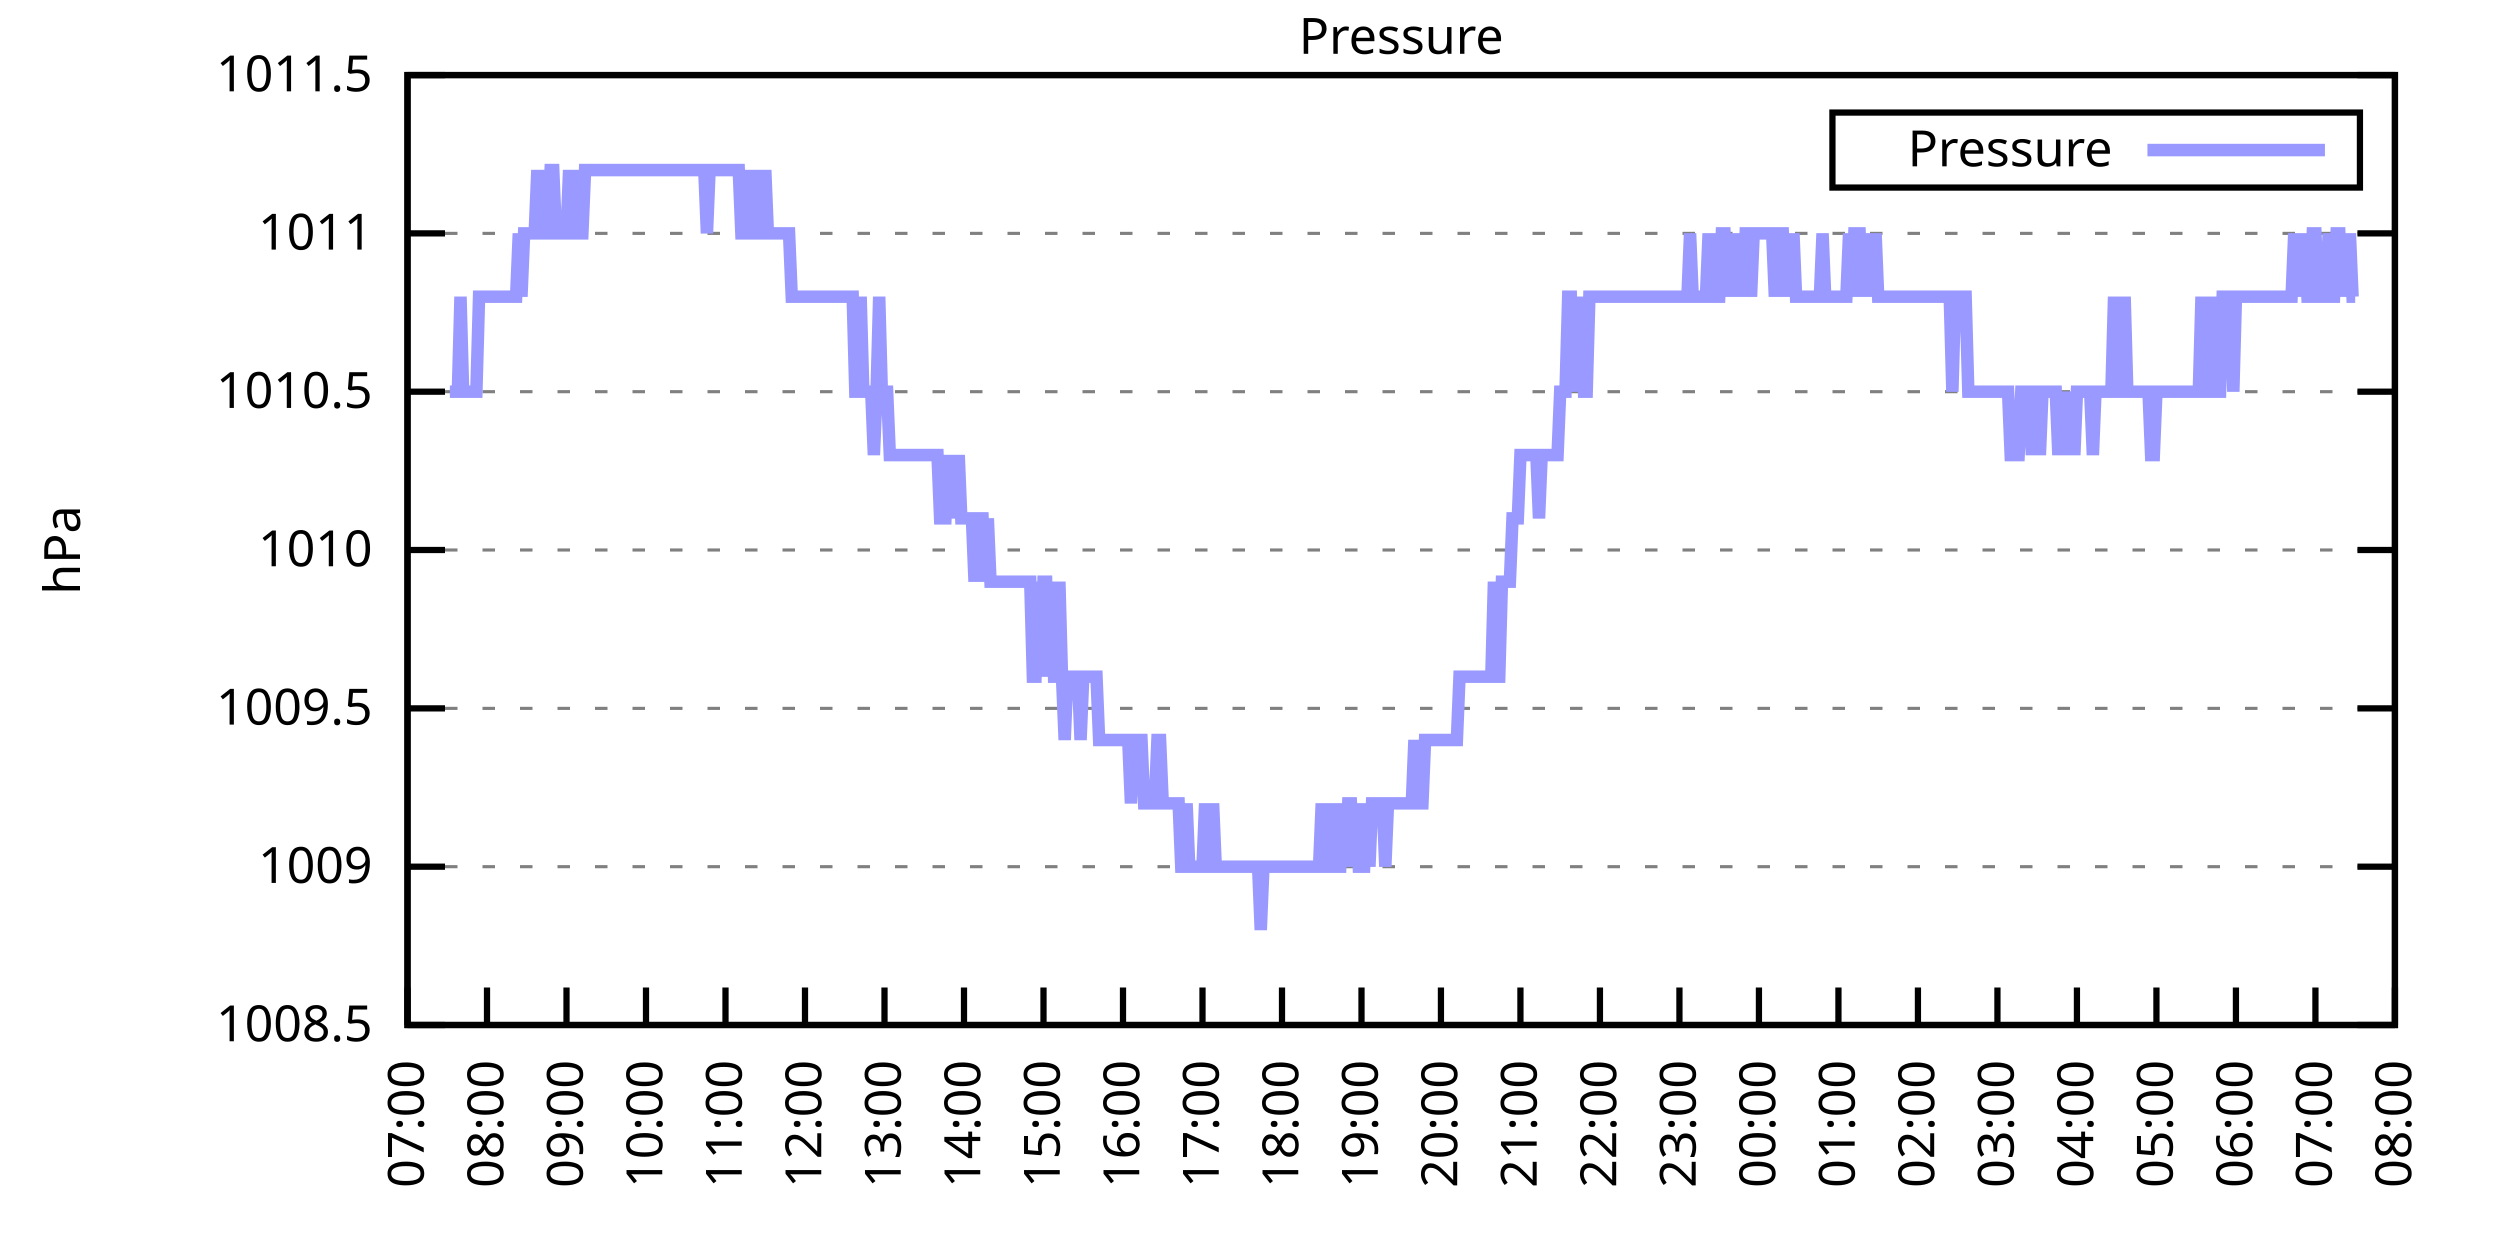
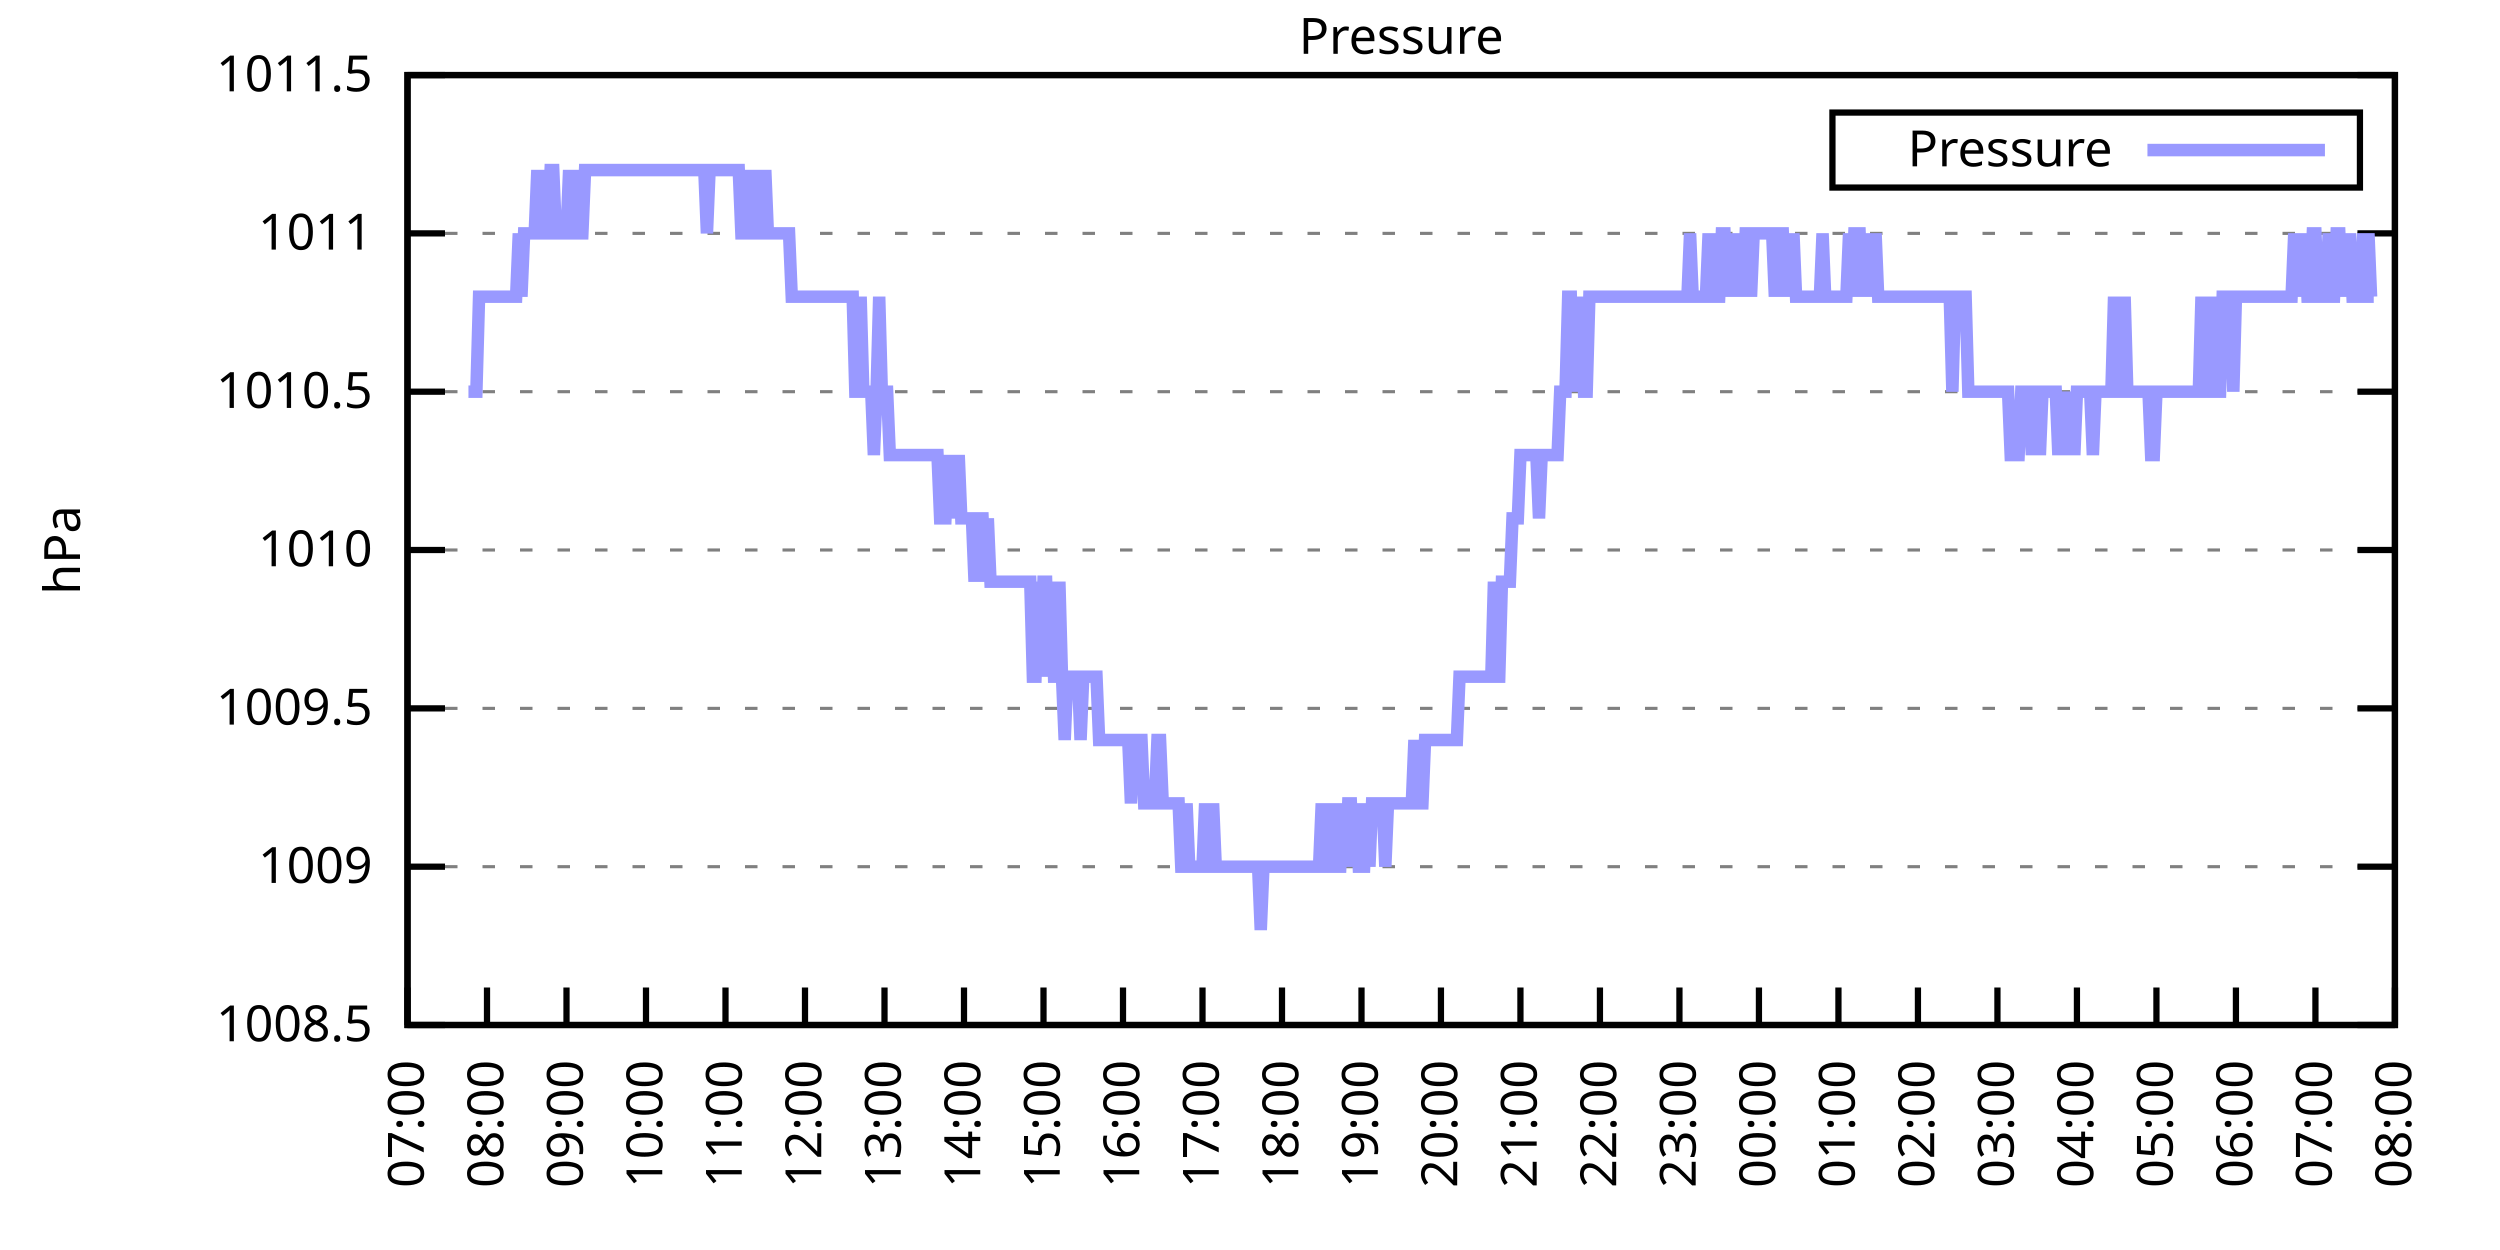
<svg xmlns="http://www.w3.org/2000/svg" xmlns:xlink="http://www.w3.org/1999/xlink" width="400" height="200" viewBox="0 0 400 200">
  <g id="gnuplot_canvas">
    <rect x="0" y="0" width="400" height="200" fill="none" />
    <defs>
      <circle id="gpDot" r="0.5" stroke-width="0.5" stroke="currentColor" />
      <path id="gpPt0" stroke-width="0.333" stroke="currentColor" d="M-1,0 h2 M0,-1 v2" />
      <path id="gpPt1" stroke-width="0.333" stroke="currentColor" d="M-1,-1 L1,1 M1,-1 L-1,1" />
      <path id="gpPt2" stroke-width="0.333" stroke="currentColor" d="M-1,0 L1,0 M0,-1 L0,1 M-1,-1 L1,1 M-1,1 L1,-1" />
      <rect id="gpPt3" stroke-width="0.333" stroke="currentColor" x="-1" y="-1" width="2" height="2" />
      <rect id="gpPt4" stroke-width="0.333" stroke="currentColor" fill="currentColor" x="-1" y="-1" width="2" height="2" />
      <circle id="gpPt5" stroke-width="0.333" stroke="currentColor" cx="0" cy="0" r="1" />
      <use xlink:href="#gpPt5" id="gpPt6" fill="currentColor" stroke="none" />
      <path id="gpPt7" stroke-width="0.333" stroke="currentColor" d="M0,-1.33 L-1.33,0.67 L1.33,0.67 z" />
      <use xlink:href="#gpPt7" id="gpPt8" fill="currentColor" stroke="none" />
      <use xlink:href="#gpPt7" id="gpPt9" stroke="currentColor" transform="rotate(180)" />
      <use xlink:href="#gpPt9" id="gpPt10" fill="currentColor" stroke="none" />
      <use xlink:href="#gpPt3" id="gpPt11" stroke="currentColor" transform="rotate(45)" />
      <use xlink:href="#gpPt11" id="gpPt12" fill="currentColor" stroke="none" />
      <path id="gpPt13" stroke-width="0.333" stroke="currentColor" d="M0,1.330 L1.265,0.411 L0.782,-1.067 L-0.782,-1.076 L-1.265,0.411 z" />
      <use xlink:href="#gpPt13" id="gpPt14" fill="currentColor" stroke="none" />
      <filter id="textbox" filterUnits="objectBoundingBox" x="0" y="0" height="1" width="1">
        <feFlood flood-color="white" flood-opacity="1" result="bgnd" />
        <feComposite in="SourceGraphic" in2="bgnd" operator="atop" />
      </filter>
      <filter id="greybox" filterUnits="objectBoundingBox" x="0" y="0" height="1" width="1">
        <feFlood flood-color="lightgrey" flood-opacity="1" result="grey" />
        <feComposite in="SourceGraphic" in2="grey" operator="atop" />
      </filter>
    </defs>
    <g fill="none" color="white" stroke="currentColor" stroke-width="1.00" stroke-linecap="butt" stroke-linejoin="miter">
</g>
    <g fill="none" color="black" stroke="currentColor" stroke-width="1.00" stroke-linecap="butt" stroke-linejoin="miter">
      <g stroke="none" shape-rendering="crispEdges">
        <polygon fill="rgb(255, 255, 255)" points="65.20,164.00 383.18,164.00 383.18,12.02 65.20,12.02 " />
      </g>
    </g>
    <g fill="none" color="black" stroke="currentColor" stroke-width="1.00" stroke-linecap="butt" stroke-linejoin="miter">
</g>
    <g fill="none" color="black" stroke="black" stroke-width="0.50" stroke-linecap="butt" stroke-linejoin="miter">
</g>
    <g fill="none" color="gray" stroke="currentColor" stroke-width="0.50" stroke-linecap="butt" stroke-linejoin="miter">
      <path stroke="gray" stroke-dasharray="2,4" class="gridline" d="M65.20,164.00 L383.19,164.00  " />
    </g>
    <g fill="none" color="gray" stroke="gray" stroke-width="1.00" stroke-linecap="butt" stroke-linejoin="miter">
</g>
    <g fill="none" color="black" stroke="currentColor" stroke-width="1.00" stroke-linecap="butt" stroke-linejoin="miter">
      <path stroke="black" d="M65.20,164.00 L71.20,164.00 M383.19,164.00 L377.19,164.00  " />
      <g transform="translate(59.60,166.60)" stroke="none" fill="black" font-family="Sans" font-size="8.00" text-anchor="end">
        <text>
          <tspan font-family="Sans"> 1008.5</tspan>
        </text>
      </g>
    </g>
    <g fill="none" color="black" stroke="currentColor" stroke-width="1.00" stroke-linecap="butt" stroke-linejoin="miter">
</g>
    <g fill="none" color="black" stroke="black" stroke-width="0.50" stroke-linecap="butt" stroke-linejoin="miter">
</g>
    <g fill="none" color="gray" stroke="currentColor" stroke-width="0.50" stroke-linecap="butt" stroke-linejoin="miter">
      <path stroke="gray" stroke-dasharray="2,4" class="gridline" d="M65.20,138.67 L383.19,138.67  " />
    </g>
    <g fill="none" color="gray" stroke="gray" stroke-width="1.00" stroke-linecap="butt" stroke-linejoin="miter">
</g>
    <g fill="none" color="black" stroke="currentColor" stroke-width="1.00" stroke-linecap="butt" stroke-linejoin="miter">
      <path stroke="black" d="M65.20,138.67 L71.20,138.67 M383.19,138.67 L377.19,138.67  " />
      <g transform="translate(59.60,141.27)" stroke="none" fill="black" font-family="Sans" font-size="8.00" text-anchor="end">
        <text>
          <tspan font-family="Sans"> 1009</tspan>
        </text>
      </g>
    </g>
    <g fill="none" color="black" stroke="currentColor" stroke-width="1.00" stroke-linecap="butt" stroke-linejoin="miter">
</g>
    <g fill="none" color="black" stroke="black" stroke-width="0.50" stroke-linecap="butt" stroke-linejoin="miter">
</g>
    <g fill="none" color="gray" stroke="currentColor" stroke-width="0.50" stroke-linecap="butt" stroke-linejoin="miter">
      <path stroke="gray" stroke-dasharray="2,4" class="gridline" d="M65.20,113.34 L383.19,113.34  " />
    </g>
    <g fill="none" color="gray" stroke="gray" stroke-width="1.00" stroke-linecap="butt" stroke-linejoin="miter">
</g>
    <g fill="none" color="black" stroke="currentColor" stroke-width="1.00" stroke-linecap="butt" stroke-linejoin="miter">
      <path stroke="black" d="M65.20,113.34 L71.20,113.34 M383.19,113.34 L377.19,113.34  " />
      <g transform="translate(59.60,115.94)" stroke="none" fill="black" font-family="Sans" font-size="8.00" text-anchor="end">
        <text>
          <tspan font-family="Sans"> 1009.5</tspan>
        </text>
      </g>
    </g>
    <g fill="none" color="black" stroke="currentColor" stroke-width="1.00" stroke-linecap="butt" stroke-linejoin="miter">
</g>
    <g fill="none" color="black" stroke="black" stroke-width="0.50" stroke-linecap="butt" stroke-linejoin="miter">
</g>
    <g fill="none" color="gray" stroke="currentColor" stroke-width="0.50" stroke-linecap="butt" stroke-linejoin="miter">
      <path stroke="gray" stroke-dasharray="2,4" class="gridline" d="M65.20,88.00 L383.19,88.00  " />
    </g>
    <g fill="none" color="gray" stroke="gray" stroke-width="1.00" stroke-linecap="butt" stroke-linejoin="miter">
</g>
    <g fill="none" color="black" stroke="currentColor" stroke-width="1.00" stroke-linecap="butt" stroke-linejoin="miter">
      <path stroke="black" d="M65.20,88.00 L71.20,88.00 M383.19,88.00 L377.19,88.00  " />
      <g transform="translate(59.60,90.60)" stroke="none" fill="black" font-family="Sans" font-size="8.00" text-anchor="end">
        <text>
          <tspan font-family="Sans"> 1010</tspan>
        </text>
      </g>
    </g>
    <g fill="none" color="black" stroke="currentColor" stroke-width="1.00" stroke-linecap="butt" stroke-linejoin="miter">
</g>
    <g fill="none" color="black" stroke="black" stroke-width="0.50" stroke-linecap="butt" stroke-linejoin="miter">
</g>
    <g fill="none" color="gray" stroke="currentColor" stroke-width="0.50" stroke-linecap="butt" stroke-linejoin="miter">
      <path stroke="gray" stroke-dasharray="2,4" class="gridline" d="M65.20,62.67 L383.19,62.67  " />
    </g>
    <g fill="none" color="gray" stroke="gray" stroke-width="1.00" stroke-linecap="butt" stroke-linejoin="miter">
</g>
    <g fill="none" color="black" stroke="currentColor" stroke-width="1.00" stroke-linecap="butt" stroke-linejoin="miter">
      <path stroke="black" d="M65.20,62.67 L71.20,62.67 M383.19,62.67 L377.19,62.67  " />
      <g transform="translate(59.60,65.27)" stroke="none" fill="black" font-family="Sans" font-size="8.00" text-anchor="end">
        <text>
          <tspan font-family="Sans"> 1010.5</tspan>
        </text>
      </g>
    </g>
    <g fill="none" color="black" stroke="currentColor" stroke-width="1.00" stroke-linecap="butt" stroke-linejoin="miter">
</g>
    <g fill="none" color="black" stroke="black" stroke-width="0.50" stroke-linecap="butt" stroke-linejoin="miter">
</g>
    <g fill="none" color="gray" stroke="currentColor" stroke-width="0.50" stroke-linecap="butt" stroke-linejoin="miter">
      <path stroke="gray" stroke-dasharray="2,4" class="gridline" d="M65.20,37.34 L383.19,37.34  " />
    </g>
    <g fill="none" color="gray" stroke="gray" stroke-width="1.00" stroke-linecap="butt" stroke-linejoin="miter">
</g>
    <g fill="none" color="black" stroke="currentColor" stroke-width="1.00" stroke-linecap="butt" stroke-linejoin="miter">
      <path stroke="black" d="M65.20,37.34 L71.20,37.34 M383.19,37.34 L377.19,37.34  " />
      <g transform="translate(59.60,39.94)" stroke="none" fill="black" font-family="Sans" font-size="8.00" text-anchor="end">
        <text>
          <tspan font-family="Sans"> 1011</tspan>
        </text>
      </g>
    </g>
    <g fill="none" color="black" stroke="currentColor" stroke-width="1.00" stroke-linecap="butt" stroke-linejoin="miter">
</g>
    <g fill="none" color="black" stroke="black" stroke-width="0.50" stroke-linecap="butt" stroke-linejoin="miter">
</g>
    <g fill="none" color="gray" stroke="currentColor" stroke-width="0.50" stroke-linecap="butt" stroke-linejoin="miter">
      <path stroke="gray" stroke-dasharray="2,4" class="gridline" d="M65.20,12.01 L383.19,12.01  " />
    </g>
    <g fill="none" color="gray" stroke="gray" stroke-width="1.00" stroke-linecap="butt" stroke-linejoin="miter">
</g>
    <g fill="none" color="black" stroke="currentColor" stroke-width="1.00" stroke-linecap="butt" stroke-linejoin="miter">
      <path stroke="black" d="M65.20,12.01 L71.20,12.01 M383.19,12.01 L377.19,12.01  " />
      <g transform="translate(59.60,14.61)" stroke="none" fill="black" font-family="Sans" font-size="8.00" text-anchor="end">
        <text>
          <tspan font-family="Sans"> 1011.5</tspan>
        </text>
      </g>
    </g>
    <g fill="none" color="black" stroke="currentColor" stroke-width="1.00" stroke-linecap="butt" stroke-linejoin="miter">
      <path stroke="black" d="M65.20,164.00 L65.20,158.00  " />
      <g transform="translate(67.80,169.60) rotate(270.00)" stroke="none" fill="black" font-family="Sans" font-size="8.00" text-anchor="end">
        <text>
          <tspan font-family="Sans">07:00</tspan>
        </text>
      </g>
    </g>
    <g fill="none" color="black" stroke="currentColor" stroke-width="1.00" stroke-linecap="butt" stroke-linejoin="miter">
      <path stroke="black" d="M77.92,164.00 L77.92,158.00  " />
      <g transform="translate(80.52,169.60) rotate(270.00)" stroke="none" fill="black" font-family="Sans" font-size="8.00" text-anchor="end">
        <text>
          <tspan font-family="Sans">08:00</tspan>
        </text>
      </g>
    </g>
    <g fill="none" color="black" stroke="currentColor" stroke-width="1.00" stroke-linecap="butt" stroke-linejoin="miter">
      <path stroke="black" d="M90.64,164.00 L90.64,158.00  " />
      <g transform="translate(93.24,169.60) rotate(270.00)" stroke="none" fill="black" font-family="Sans" font-size="8.00" text-anchor="end">
        <text>
          <tspan font-family="Sans">09:00</tspan>
        </text>
      </g>
    </g>
    <g fill="none" color="black" stroke="currentColor" stroke-width="1.00" stroke-linecap="butt" stroke-linejoin="miter">
      <path stroke="black" d="M103.36,164.00 L103.36,158.00  " />
      <g transform="translate(105.96,169.60) rotate(270.00)" stroke="none" fill="black" font-family="Sans" font-size="8.00" text-anchor="end">
        <text>
          <tspan font-family="Sans">10:00</tspan>
        </text>
      </g>
    </g>
    <g fill="none" color="black" stroke="currentColor" stroke-width="1.00" stroke-linecap="butt" stroke-linejoin="miter">
      <path stroke="black" d="M116.08,164.00 L116.08,158.00  " />
      <g transform="translate(118.68,169.60) rotate(270.00)" stroke="none" fill="black" font-family="Sans" font-size="8.00" text-anchor="end">
        <text>
          <tspan font-family="Sans">11:00</tspan>
        </text>
      </g>
    </g>
    <g fill="none" color="black" stroke="currentColor" stroke-width="1.00" stroke-linecap="butt" stroke-linejoin="miter">
      <path stroke="black" d="M128.80,164.00 L128.80,158.00  " />
      <g transform="translate(131.40,169.60) rotate(270.00)" stroke="none" fill="black" font-family="Sans" font-size="8.00" text-anchor="end">
        <text>
          <tspan font-family="Sans">12:00</tspan>
        </text>
      </g>
    </g>
    <g fill="none" color="black" stroke="currentColor" stroke-width="1.00" stroke-linecap="butt" stroke-linejoin="miter">
      <path stroke="black" d="M141.52,164.00 L141.52,158.00  " />
      <g transform="translate(144.12,169.60) rotate(270.00)" stroke="none" fill="black" font-family="Sans" font-size="8.00" text-anchor="end">
        <text>
          <tspan font-family="Sans">13:00</tspan>
        </text>
      </g>
    </g>
    <g fill="none" color="black" stroke="currentColor" stroke-width="1.00" stroke-linecap="butt" stroke-linejoin="miter">
      <path stroke="black" d="M154.24,164.00 L154.24,158.00  " />
      <g transform="translate(156.84,169.60) rotate(270.00)" stroke="none" fill="black" font-family="Sans" font-size="8.00" text-anchor="end">
        <text>
          <tspan font-family="Sans">14:00</tspan>
        </text>
      </g>
    </g>
    <g fill="none" color="black" stroke="currentColor" stroke-width="1.00" stroke-linecap="butt" stroke-linejoin="miter">
      <path stroke="black" d="M166.96,164.00 L166.96,158.00  " />
      <g transform="translate(169.56,169.60) rotate(270.00)" stroke="none" fill="black" font-family="Sans" font-size="8.00" text-anchor="end">
        <text>
          <tspan font-family="Sans">15:00</tspan>
        </text>
      </g>
    </g>
    <g fill="none" color="black" stroke="currentColor" stroke-width="1.00" stroke-linecap="butt" stroke-linejoin="miter">
      <path stroke="black" d="M179.68,164.00 L179.68,158.00  " />
      <g transform="translate(182.28,169.60) rotate(270.00)" stroke="none" fill="black" font-family="Sans" font-size="8.00" text-anchor="end">
        <text>
          <tspan font-family="Sans">16:00</tspan>
        </text>
      </g>
    </g>
    <g fill="none" color="black" stroke="currentColor" stroke-width="1.00" stroke-linecap="butt" stroke-linejoin="miter">
      <path stroke="black" d="M192.40,164.00 L192.40,158.00  " />
      <g transform="translate(195.00,169.60) rotate(270.00)" stroke="none" fill="black" font-family="Sans" font-size="8.00" text-anchor="end">
        <text>
          <tspan font-family="Sans">17:00</tspan>
        </text>
      </g>
    </g>
    <g fill="none" color="black" stroke="currentColor" stroke-width="1.00" stroke-linecap="butt" stroke-linejoin="miter">
      <path stroke="black" d="M205.12,164.00 L205.12,158.00  " />
      <g transform="translate(207.72,169.60) rotate(270.00)" stroke="none" fill="black" font-family="Sans" font-size="8.00" text-anchor="end">
        <text>
          <tspan font-family="Sans">18:00</tspan>
        </text>
      </g>
    </g>
    <g fill="none" color="black" stroke="currentColor" stroke-width="1.00" stroke-linecap="butt" stroke-linejoin="miter">
      <path stroke="black" d="M217.84,164.00 L217.84,158.00  " />
      <g transform="translate(220.44,169.60) rotate(270.00)" stroke="none" fill="black" font-family="Sans" font-size="8.00" text-anchor="end">
        <text>
          <tspan font-family="Sans">19:00</tspan>
        </text>
      </g>
    </g>
    <g fill="none" color="black" stroke="currentColor" stroke-width="1.00" stroke-linecap="butt" stroke-linejoin="miter">
      <path stroke="black" d="M230.55,164.00 L230.55,158.00  " />
      <g transform="translate(233.15,169.60) rotate(270.00)" stroke="none" fill="black" font-family="Sans" font-size="8.00" text-anchor="end">
        <text>
          <tspan font-family="Sans">20:00</tspan>
        </text>
      </g>
    </g>
    <g fill="none" color="black" stroke="currentColor" stroke-width="1.00" stroke-linecap="butt" stroke-linejoin="miter">
      <path stroke="black" d="M243.27,164.00 L243.27,158.00  " />
      <g transform="translate(245.87,169.60) rotate(270.00)" stroke="none" fill="black" font-family="Sans" font-size="8.00" text-anchor="end">
        <text>
          <tspan font-family="Sans">21:00</tspan>
        </text>
      </g>
    </g>
    <g fill="none" color="black" stroke="currentColor" stroke-width="1.00" stroke-linecap="butt" stroke-linejoin="miter">
      <path stroke="black" d="M255.99,164.00 L255.99,158.00  " />
      <g transform="translate(258.59,169.60) rotate(270.00)" stroke="none" fill="black" font-family="Sans" font-size="8.00" text-anchor="end">
        <text>
          <tspan font-family="Sans">22:00</tspan>
        </text>
      </g>
    </g>
    <g fill="none" color="black" stroke="currentColor" stroke-width="1.00" stroke-linecap="butt" stroke-linejoin="miter">
      <path stroke="black" d="M268.71,164.00 L268.71,158.00  " />
      <g transform="translate(271.31,169.60) rotate(270.00)" stroke="none" fill="black" font-family="Sans" font-size="8.00" text-anchor="end">
        <text>
          <tspan font-family="Sans">23:00</tspan>
        </text>
      </g>
    </g>
    <g fill="none" color="black" stroke="currentColor" stroke-width="1.00" stroke-linecap="butt" stroke-linejoin="miter">
      <path stroke="black" d="M281.43,164.00 L281.43,158.00  " />
      <g transform="translate(284.03,169.60) rotate(270.00)" stroke="none" fill="black" font-family="Sans" font-size="8.00" text-anchor="end">
        <text>
          <tspan font-family="Sans">00:00</tspan>
        </text>
      </g>
    </g>
    <g fill="none" color="black" stroke="currentColor" stroke-width="1.00" stroke-linecap="butt" stroke-linejoin="miter">
      <path stroke="black" d="M294.15,164.00 L294.15,158.00  " />
      <g transform="translate(296.75,169.60) rotate(270.00)" stroke="none" fill="black" font-family="Sans" font-size="8.00" text-anchor="end">
        <text>
          <tspan font-family="Sans">01:00</tspan>
        </text>
      </g>
    </g>
    <g fill="none" color="black" stroke="currentColor" stroke-width="1.00" stroke-linecap="butt" stroke-linejoin="miter">
      <path stroke="black" d="M306.87,164.00 L306.87,158.00  " />
      <g transform="translate(309.47,169.60) rotate(270.00)" stroke="none" fill="black" font-family="Sans" font-size="8.00" text-anchor="end">
        <text>
          <tspan font-family="Sans">02:00</tspan>
        </text>
      </g>
    </g>
    <g fill="none" color="black" stroke="currentColor" stroke-width="1.00" stroke-linecap="butt" stroke-linejoin="miter">
      <path stroke="black" d="M319.59,164.00 L319.59,158.00  " />
      <g transform="translate(322.19,169.60) rotate(270.00)" stroke="none" fill="black" font-family="Sans" font-size="8.00" text-anchor="end">
        <text>
          <tspan font-family="Sans">03:00</tspan>
        </text>
      </g>
    </g>
    <g fill="none" color="black" stroke="currentColor" stroke-width="1.00" stroke-linecap="butt" stroke-linejoin="miter">
      <path stroke="black" d="M332.31,164.00 L332.31,158.00  " />
      <g transform="translate(334.91,169.60) rotate(270.00)" stroke="none" fill="black" font-family="Sans" font-size="8.00" text-anchor="end">
        <text>
          <tspan font-family="Sans">04:00</tspan>
        </text>
      </g>
    </g>
    <g fill="none" color="black" stroke="currentColor" stroke-width="1.00" stroke-linecap="butt" stroke-linejoin="miter">
      <path stroke="black" d="M345.03,164.00 L345.03,158.00  " />
      <g transform="translate(347.63,169.60) rotate(270.00)" stroke="none" fill="black" font-family="Sans" font-size="8.00" text-anchor="end">
        <text>
          <tspan font-family="Sans">05:00</tspan>
        </text>
      </g>
    </g>
    <g fill="none" color="black" stroke="currentColor" stroke-width="1.00" stroke-linecap="butt" stroke-linejoin="miter">
      <path stroke="black" d="M357.75,164.00 L357.75,158.00  " />
      <g transform="translate(360.35,169.60) rotate(270.00)" stroke="none" fill="black" font-family="Sans" font-size="8.00" text-anchor="end">
        <text>
          <tspan font-family="Sans">06:00</tspan>
        </text>
      </g>
    </g>
    <g fill="none" color="black" stroke="currentColor" stroke-width="1.00" stroke-linecap="butt" stroke-linejoin="miter">
      <path stroke="black" d="M370.47,164.00 L370.47,158.00  " />
      <g transform="translate(373.07,169.60) rotate(270.00)" stroke="none" fill="black" font-family="Sans" font-size="8.00" text-anchor="end">
        <text>
          <tspan font-family="Sans">07:00</tspan>
        </text>
      </g>
    </g>
    <g fill="none" color="black" stroke="currentColor" stroke-width="1.00" stroke-linecap="butt" stroke-linejoin="miter">
      <path stroke="black" d="M383.19,164.00 L383.19,158.00  " />
      <g transform="translate(385.79,169.60) rotate(270.00)" stroke="none" fill="black" font-family="Sans" font-size="8.00" text-anchor="end">
        <text>
          <tspan font-family="Sans">08:00</tspan>
        </text>
      </g>
    </g>
    <g fill="none" color="black" stroke="currentColor" stroke-width="1.00" stroke-linecap="butt" stroke-linejoin="miter">
</g>
    <g fill="none" color="black" stroke="currentColor" stroke-width="1.00" stroke-linecap="butt" stroke-linejoin="miter">
      <path stroke="black" d="M65.20,12.01 L65.20,164.00 L383.19,164.00 L383.19,12.01 L65.20,12.01 Z  " />
    </g>
    <g fill="none" color="black" stroke="currentColor" stroke-width="1.00" stroke-linecap="butt" stroke-linejoin="miter">
</g>
    <g fill="none" color="black" stroke="currentColor" stroke-width="1.00" stroke-linecap="butt" stroke-linejoin="miter">
      <path stroke="black" d="M293.19,30.01 L293.19,18.01 L377.59,18.01 L377.59,30.01 L293.19,30.01 Z  " />
    </g>
    <g id="Pressure_plot_1">
      <g fill="none" color="white" stroke="black" stroke-width="2.00" stroke-linecap="butt" stroke-linejoin="miter">
</g>
      <g fill="none" color="black" stroke="currentColor" stroke-width="2.00" stroke-linecap="butt" stroke-linejoin="miter">
        <g transform="translate(337.99,26.61)" stroke="none" fill="black" font-family="Sans" font-size="8.00" text-anchor="end">
          <text>
            <tspan font-family="Sans">Pressure</tspan>
          </text>
        </g>
      </g>
      <g fill="none" color="black" stroke="currentColor" stroke-width="2.00" stroke-linecap="butt" stroke-linejoin="miter">
-         <path stroke="rgb(153, 153, 255)" d="M343.59,24.01 L371.99,24.01 M71.98,62.67 L72.41,62.67 L72.83,62.67 L73.26,62.67 L73.68,47.47 L74.10,62.67   L74.53,62.67 L74.95,62.67 L75.38,62.67 L75.80,62.67 L76.22,62.67 L76.65,47.47 L77.07,47.47 L77.50,47.47   L77.92,47.47 L78.34,47.47 L78.77,47.47 L79.19,47.47 L79.62,47.47 L80.04,47.47 L80.46,47.47 L80.89,47.47   L81.31,47.47 L81.74,47.47 L82.16,47.47 L82.58,47.47 L83.01,37.34 L83.43,47.47 L83.86,37.34 L84.28,37.34   L84.70,37.34 L85.13,37.34 L85.55,37.34 L85.98,27.21 L86.40,37.34 L86.82,27.21 L87.25,37.34 L87.67,37.34   L88.10,27.21 L88.52,27.21 L88.94,37.34 L89.37,37.34 L89.79,37.34 L90.22,37.34 L90.64,37.34 L91.06,27.21   L91.49,37.34 L91.91,37.34 L92.34,27.21 L92.76,37.34 L93.18,37.34 L93.61,27.21 L94.03,27.21 L94.46,27.21   L94.88,27.21 L95.30,27.21 L95.73,27.21 L96.15,27.21 L96.58,27.21 L97.00,27.21 L97.42,27.21 L97.85,27.21   L98.27,27.21 L98.69,27.21 L99.12,27.21 L99.54,27.21 L99.97,27.21 L100.39,27.21 L100.81,27.21 L101.24,27.21   L101.66,27.21 L102.09,27.21 L102.51,27.21 L102.93,27.21 L103.36,27.21 L103.78,27.21 L104.21,27.21 L104.63,27.21   L105.05,27.21 L105.48,27.21 L105.90,27.21 L106.33,27.21 L106.75,27.21 L107.17,27.21 L107.60,27.21 L108.02,27.21   L108.45,27.21 L108.87,27.21 L109.29,27.21 L109.72,27.21 L110.14,27.21 L110.57,27.21 L110.99,27.21 L111.41,27.21   L111.84,27.21 L112.26,27.21 L112.69,27.21 L113.11,37.34 L113.53,27.21 L113.96,27.21 L114.38,27.21 L114.81,27.21   L115.23,27.21 L115.65,27.21 L116.08,27.21 L116.50,27.21 L116.93,27.21 L117.35,27.21 L117.77,27.21 L118.20,27.21   L118.62,37.34 L119.05,37.34 L119.47,37.34 L119.89,27.21 L120.32,37.34 L120.74,37.34 L121.17,27.21 L121.59,37.34   L122.01,37.34 L122.44,27.21 L122.86,37.34 L123.29,37.34 L123.71,37.34 L124.13,37.34 L124.56,37.34 L124.98,37.34   L125.41,37.34 L125.83,37.34 L126.25,37.34 L126.68,47.47 L127.10,47.47 L127.53,47.47 L127.95,47.47 L128.37,47.47   L128.80,47.47 L129.22,47.47 L129.65,47.47 L130.07,47.47 L130.49,47.47 L130.92,47.47 L131.34,47.47 L131.77,47.47   L132.19,47.47 L132.61,47.47 L133.04,47.47 L133.46,47.47 L133.89,47.47 L134.31,47.47 L134.73,47.47 L135.16,47.47   L135.58,47.47 L136.01,47.47 L136.43,47.47 L136.85,62.67 L137.28,62.67 L137.70,47.47 L138.13,62.67 L138.55,62.67   L138.97,62.67 L139.40,62.67 L139.82,72.81 L140.25,62.67 L140.67,47.47 L141.09,62.67 L141.52,62.67 L141.94,62.67   L142.37,72.81 L142.79,72.81 L143.21,72.81 L143.64,72.81 L144.06,72.81 L144.49,72.81 L144.91,72.81 L145.33,72.81   L145.76,72.81 L146.18,72.81 L146.61,72.81 L147.03,72.81 L147.45,72.81 L147.88,72.81 L148.30,72.81 L148.73,72.81   L149.15,72.81 L149.57,72.81 L150.00,72.81 L150.42,82.94 L150.85,82.94 L151.27,82.94 L151.69,72.81 L152.12,82.94   L152.54,72.81 L152.97,82.94 L153.39,72.81 L153.81,82.94 L154.24,82.94 L154.66,82.94 L155.09,82.94 L155.51,82.94   L155.93,93.07 L156.36,82.94 L156.78,82.94 L157.21,82.94 L157.63,93.07 L158.05,82.94 L158.48,93.07 L158.90,93.07   L159.33,93.07 L159.75,93.07 L160.17,93.07 L160.60,93.07 L161.02,93.07 L161.44,93.07 L161.87,93.07 L162.29,93.07   L162.72,93.07 L163.14,93.07 L163.56,93.07 L163.99,93.07 L164.41,93.07 L164.84,93.07 L165.26,108.27 L165.68,108.27   L166.11,93.07 L166.53,108.27 L166.96,93.07 L167.38,93.07 L167.80,108.27 L168.23,93.07 L168.65,108.27 L169.08,108.27   L169.50,93.07 L169.92,108.27 L170.35,118.40 L170.77,108.27 L171.20,108.27 L171.62,108.27 L172.04,108.27 L172.47,108.27   L172.89,118.40 L173.32,108.27 L173.74,108.27 L174.16,108.27 L174.59,108.27 L175.01,108.27 L175.44,108.27 L175.86,118.40   L176.28,118.40 L176.71,118.40 L177.13,118.40 L177.56,118.40 L177.98,118.40 L178.40,118.40 L178.83,118.40 L179.25,118.40   L179.68,118.40 L180.10,118.40 L180.52,118.40 L180.95,128.54 L181.37,118.40 L181.80,118.40 L182.22,118.40 L182.64,118.40   L183.07,128.54 L183.49,128.54 L183.92,128.54 L184.34,128.54 L184.76,128.54 L185.19,118.40 L185.61,118.40 L186.04,128.54   L186.46,128.54 L186.88,128.54 L187.31,128.54 L187.73,128.54 L188.16,128.54 L188.58,128.54 L189.00,138.67 L189.43,138.67   L189.85,128.54 L190.28,138.67 L190.70,138.67 L191.12,138.67 L191.55,138.67 L191.97,138.67 L192.40,138.67 L192.82,128.54   L193.24,138.67 L193.67,138.67 L194.09,128.54 L194.52,138.67 L194.94,138.67 L195.36,138.67 L195.79,138.67 L196.21,138.67   L196.64,138.67 L197.06,138.67 L197.48,138.67 L197.91,138.67 L198.33,138.67 L198.76,138.67 L199.18,138.67 L199.60,138.67   L200.03,138.67 L200.45,138.67 L200.88,138.67 L201.30,138.67 L201.72,148.80 L202.15,138.67 L202.57,138.67 L203.00,138.67   L203.42,138.67 L203.84,138.67 L204.27,138.67 L204.69,138.67 L205.12,138.67 L205.54,138.67 L205.96,138.67 L206.39,138.67   L206.81,138.67 L207.24,138.67 L207.66,138.67 L208.08,138.67 L208.51,138.67 L208.93,138.67 L209.36,138.67 L209.78,138.67   L210.20,138.67 L210.63,138.67 L211.05,138.67 L211.48,128.54 L211.90,138.67 L212.32,138.67 L212.75,128.54 L213.17,138.67   L213.60,128.54 L214.02,138.67 L214.44,138.67 L214.87,128.54 L215.29,138.67 L215.72,128.54 L216.14,128.54 L216.56,138.67   L216.99,128.54 L217.41,138.67 L217.84,138.67 L218.26,138.67 L218.68,128.54 L219.11,138.67 L219.53,128.54 L219.96,128.54   L220.38,128.54 L220.80,128.54 L221.23,128.54 L221.65,138.67 L222.08,128.54 L222.50,128.54 L222.92,128.54 L223.35,128.54   L223.77,128.54 L224.20,128.54 L224.62,128.54 L225.04,128.54 L225.47,128.54 L225.89,128.54 L226.31,118.40 L226.74,128.54   L227.16,128.54 L227.59,128.54 L228.01,118.40 L228.43,118.40 L228.86,118.40 L229.28,118.40 L229.71,118.40 L230.13,118.40   L230.55,118.40 L230.98,118.40 L231.40,118.40 L231.83,118.40 L232.25,118.40 L232.67,118.40 L233.10,118.40 L233.52,108.27   L233.95,108.27 L234.37,108.27 L234.79,108.27 L235.22,108.27 L235.64,108.27 L236.07,108.27 L236.49,108.27 L236.91,108.27   L237.34,108.27 L237.76,108.27 L238.19,108.27 L238.61,108.27 L239.03,93.07 L239.46,108.27 L239.88,108.27 L240.31,93.07   L240.73,93.07 L241.15,93.07 L241.58,93.07 L242.00,82.94 L242.43,82.94 L242.85,82.94 L243.27,72.81 L243.70,72.81   L244.12,72.81 L244.55,72.81 L244.97,72.81 L245.39,72.81 L245.82,72.81 L246.24,82.94 L246.67,72.81 L247.09,72.81   L247.51,72.81 L247.94,72.81 L248.36,72.81 L248.79,72.81 L249.21,72.81 L249.63,62.67 L250.06,62.67 L250.48,62.67   L250.91,47.47 L251.33,47.47 L251.75,62.67 L252.18,47.47 L252.60,62.67 L253.03,47.47 L253.45,62.67 L253.87,62.67   L254.30,47.47 L254.72,47.47 L255.15,47.47 L255.57,47.47 L255.99,47.47 L256.42,47.47 L256.84,47.47 L257.27,47.47   L257.69,47.47 L258.11,47.47 L258.54,47.47 L258.96,47.47 L259.39,47.47 L259.81,47.47 L260.23,47.47 L260.66,47.47   L261.08,47.47 L261.51,47.47 L261.93,47.47 L262.35,47.47 L262.78,47.47 L263.20,47.47 L263.63,47.47 L264.05,47.47   L264.47,47.47 L264.90,47.47 L265.32,47.47 L265.75,47.47 L266.17,47.47 L266.59,47.47 L267.02,47.47 L267.44,47.47   L267.87,47.47 L268.29,47.47 L268.71,47.47 L269.14,47.47 L269.56,47.47 L269.99,47.47 L270.41,37.34 L270.83,47.47   L271.26,47.47 L271.68,47.47 L272.11,47.47 L272.53,47.47 L272.95,47.47 L273.38,37.34 L273.80,47.47 L274.23,37.34   L274.65,47.47 L275.07,47.47 L275.50,37.34 L275.92,37.34 L276.35,47.47 L276.77,37.34 L277.19,47.47 L277.62,37.34   L278.04,47.47 L278.47,37.34 L278.89,47.47 L279.31,37.34 L279.74,37.34 L280.16,47.47 L280.59,37.34 L281.01,37.34   L281.43,37.34 L281.86,37.34 L282.28,37.34 L282.71,37.34 L283.13,37.34 L283.55,37.34 L283.98,47.47 L284.40,37.34   L284.83,37.34 L285.25,37.34 L285.67,47.47 L286.10,37.34 L286.52,47.47 L286.95,37.34 L287.37,47.47 L287.79,47.47   L288.22,47.47 L288.64,47.47 L289.06,47.47 L289.49,47.47 L289.91,47.47 L290.34,47.47 L290.76,47.47 L291.18,47.47   L291.61,37.34 L292.03,47.47 L292.46,47.47 L292.88,47.47 L293.30,47.47 L293.73,47.47 L294.15,47.47 L294.58,47.47   L295.00,47.47 L295.42,47.47 L295.85,37.34 L296.27,47.47 L296.70,37.34 L297.12,37.34 L297.54,37.34 L297.97,47.47   L298.39,37.34 L298.82,47.47 L299.24,37.34 L299.66,47.47 L300.09,37.34 L300.51,47.47 L300.94,47.47 L301.36,47.47   L301.78,47.47 L302.21,47.47 L302.63,47.47 L303.06,47.47 L303.48,47.47 L303.90,47.47 L304.33,47.47 L304.75,47.47   L305.18,47.47 L305.60,47.47 L306.02,47.47 L306.45,47.47 L306.87,47.47 L307.30,47.47 L307.72,47.47 L308.14,47.47   L308.57,47.47 L308.99,47.47 L309.42,47.47 L309.84,47.47 L310.26,47.47 L310.69,47.47 L311.11,47.47 L311.54,47.47   L311.96,47.47 L312.38,62.67 L312.81,47.47 L313.23,47.47 L313.66,47.47 L314.08,47.47 L314.50,47.47 L314.93,62.67   L315.35,62.67 L315.78,62.67 L316.20,62.67 L316.62,62.67 L317.05,62.67 L317.47,62.67 L317.90,62.67 L318.32,62.67   L318.74,62.67 L319.17,62.67 L319.59,62.67 L320.02,62.67 L320.44,62.67 L320.86,62.67 L321.29,62.67 L321.71,72.81   L322.14,72.81 L322.56,72.81 L322.98,72.81 L323.41,62.67 L323.83,62.67 L324.26,62.67 L324.68,62.67 L325.10,72.81   L325.53,62.67 L325.95,62.67 L326.38,72.81 L326.80,62.67 L327.22,62.67 L327.65,62.67 L328.07,62.67 L328.50,62.67   L328.92,62.67 L329.34,72.81 L329.77,62.67 L330.19,72.81 L330.62,62.67 L331.04,72.81 L331.46,62.67 L331.89,72.81   L332.31,62.67 L332.74,62.67 L333.16,62.67 L333.58,62.67 L334.01,62.67 L334.43,62.67 L334.86,72.81 L335.28,62.67   L335.70,62.67 L336.13,62.67 L336.55,62.67 L336.98,62.67 L337.40,62.67 L337.82,62.67 L338.25,47.47 L338.67,62.67   L339.10,62.67 L339.52,62.67 L339.94,47.47 L340.37,62.67 L340.79,62.67 L341.22,62.67 L341.64,62.67 L342.06,62.67   L342.49,62.67 L342.91,62.67 L343.34,62.67 L343.76,62.67 L344.18,72.81 L344.61,72.81 L345.03,62.67 L345.46,62.67   L345.88,62.67 L346.30,62.67 L346.73,62.67 L347.15,62.67 L347.58,62.67 L348.00,62.67 L348.42,62.67 L348.85,62.67   L349.27,62.67 L349.70,62.67 L350.12,62.67 L350.54,62.67 L350.97,62.67 L351.39,62.67 L351.81,62.67 L352.24,47.47   L352.66,62.67 L353.09,62.67 L353.51,62.67 L353.93,47.47 L354.36,62.67 L354.78,62.67 L355.21,62.67 L355.63,47.47   L356.05,47.47 L356.48,47.47 L356.90,47.47 L357.33,62.67 L357.75,47.47 L358.17,47.47 L358.60,47.47 L359.02,47.47   L359.45,47.47 L359.87,47.47 L360.29,47.47 L360.72,47.47 L361.14,47.47 L361.57,47.47 L361.99,47.47 L362.41,47.47   L362.84,47.47 L363.26,47.47 L363.69,47.47 L364.11,47.47 L364.53,47.47 L364.96,47.47 L365.38,47.47 L365.81,47.47   L366.23,47.47 L366.65,47.47 L367.08,37.34 L367.50,47.47 L367.93,37.34 L368.35,47.47 L368.77,37.34 L369.20,47.47   L369.62,47.47 L370.05,37.34 L370.47,37.34 L370.89,47.47 L371.32,47.47 L371.74,47.47 L372.17,47.47 L372.59,37.34   L373.01,47.47 L373.44,47.47 L373.86,37.34 L374.29,37.34 L374.71,47.47 L375.13,37.34 L375.56,47.47 L375.98,37.34   L376.41,47.47 L376.83,47.47  " />
+         <path stroke="rgb(153, 153, 255)" d="M343.59,24.01 L371.99,24.01 M74.95,62.67 L75.38,62.67 L75.80,62.67 L76.22,62.67 L76.65,47.47 L77.07,47.47   L77.50,47.47 L77.92,47.47 L78.34,47.47 L78.77,47.47 L79.19,47.47 L79.62,47.47 L80.04,47.47 L80.46,47.47   L80.89,47.47 L81.31,47.47 L81.74,47.47 L82.16,47.47 L82.58,47.47 L83.01,37.34 L83.43,47.47 L83.86,37.34   L84.28,37.34 L84.70,37.34 L85.13,37.34 L85.55,37.34 L85.98,27.21 L86.40,37.34 L86.82,27.21 L87.25,37.34   L87.67,37.34 L88.10,27.21 L88.52,27.21 L88.94,37.34 L89.37,37.34 L89.79,37.34 L90.22,37.34 L90.64,37.34   L91.06,27.21 L91.49,37.34 L91.91,37.34 L92.34,27.21 L92.76,37.34 L93.18,37.34 L93.61,27.21 L94.03,27.21   L94.46,27.21 L94.88,27.21 L95.30,27.21 L95.73,27.21 L96.15,27.21 L96.58,27.21 L97.00,27.21 L97.42,27.21   L97.85,27.21 L98.27,27.21 L98.69,27.21 L99.12,27.21 L99.54,27.21 L99.97,27.21 L100.39,27.21 L100.81,27.21   L101.24,27.21 L101.66,27.21 L102.09,27.21 L102.51,27.21 L102.93,27.21 L103.36,27.21 L103.78,27.21 L104.21,27.21   L104.63,27.21 L105.05,27.21 L105.48,27.21 L105.90,27.21 L106.33,27.21 L106.75,27.21 L107.17,27.21 L107.60,27.21   L108.02,27.21 L108.45,27.21 L108.87,27.21 L109.29,27.21 L109.72,27.21 L110.14,27.21 L110.57,27.21 L110.99,27.21   L111.41,27.21 L111.84,27.21 L112.26,27.21 L112.69,27.21 L113.11,37.34 L113.53,27.21 L113.96,27.21 L114.38,27.21   L114.81,27.21 L115.23,27.21 L115.65,27.21 L116.08,27.21 L116.50,27.21 L116.93,27.21 L117.35,27.21 L117.77,27.21   L118.20,27.21 L118.62,37.34 L119.05,37.34 L119.47,37.34 L119.89,27.21 L120.32,37.34 L120.74,37.34 L121.17,27.21   L121.59,37.34 L122.01,37.34 L122.44,27.21 L122.86,37.34 L123.29,37.34 L123.71,37.34 L124.13,37.34 L124.56,37.34   L124.98,37.34 L125.41,37.34 L125.83,37.34 L126.25,37.34 L126.68,47.47 L127.10,47.47 L127.53,47.47 L127.95,47.47   L128.37,47.47 L128.80,47.47 L129.22,47.47 L129.65,47.47 L130.07,47.47 L130.49,47.47 L130.92,47.47 L131.34,47.47   L131.77,47.47 L132.19,47.47 L132.61,47.47 L133.04,47.47 L133.46,47.47 L133.89,47.47 L134.31,47.47 L134.73,47.47   L135.16,47.47 L135.58,47.47 L136.01,47.47 L136.43,47.47 L136.85,62.67 L137.28,62.67 L137.70,47.47 L138.13,62.67   L138.55,62.67 L138.97,62.67 L139.40,62.67 L139.82,72.81 L140.25,62.67 L140.67,47.47 L141.09,62.67 L141.52,62.67   L141.94,62.67 L142.37,72.81 L142.79,72.81 L143.21,72.81 L143.64,72.81 L144.06,72.81 L144.49,72.81 L144.91,72.81   L145.33,72.81 L145.76,72.81 L146.18,72.81 L146.61,72.81 L147.03,72.81 L147.45,72.81 L147.88,72.81 L148.30,72.81   L148.73,72.81 L149.15,72.81 L149.57,72.81 L150.00,72.81 L150.42,82.94 L150.85,82.94 L151.27,82.94 L151.69,72.81   L152.12,82.94 L152.54,72.81 L152.97,82.94 L153.39,72.81 L153.81,82.94 L154.24,82.94 L154.66,82.94 L155.09,82.94   L155.51,82.94 L155.93,93.07 L156.36,82.94 L156.78,82.94 L157.21,82.94 L157.63,93.07 L158.05,82.94 L158.48,93.07   L158.90,93.07 L159.33,93.07 L159.75,93.07 L160.17,93.07 L160.60,93.07 L161.02,93.07 L161.44,93.07 L161.87,93.07   L162.29,93.07 L162.72,93.07 L163.14,93.07 L163.56,93.07 L163.99,93.07 L164.41,93.07 L164.84,93.07 L165.26,108.27   L165.68,108.27 L166.11,93.07 L166.53,108.27 L166.96,93.07 L167.38,93.07 L167.80,108.27 L168.23,93.07 L168.65,108.27   L169.08,108.27 L169.50,93.07 L169.92,108.27 L170.35,118.40 L170.77,108.27 L171.20,108.27 L171.62,108.27 L172.04,108.27   L172.47,108.27 L172.89,118.40 L173.32,108.27 L173.74,108.27 L174.16,108.27 L174.59,108.27 L175.01,108.27 L175.44,108.27   L175.86,118.40 L176.28,118.40 L176.71,118.40 L177.13,118.40 L177.56,118.40 L177.98,118.40 L178.40,118.40 L178.83,118.40   L179.25,118.40 L179.68,118.40 L180.10,118.40 L180.52,118.40 L180.95,128.54 L181.37,118.40 L181.80,118.40 L182.22,118.40   L182.64,118.40 L183.07,128.54 L183.49,128.54 L183.92,128.54 L184.34,128.54 L184.76,128.54 L185.19,118.40 L185.61,118.40   L186.04,128.54 L186.46,128.54 L186.88,128.54 L187.31,128.54 L187.73,128.54 L188.16,128.54 L188.58,128.54 L189.00,138.67   L189.43,138.67 L189.85,128.54 L190.28,138.67 L190.70,138.67 L191.12,138.67 L191.55,138.67 L191.97,138.67 L192.40,138.67   L192.82,128.54 L193.24,138.67 L193.67,138.67 L194.09,128.54 L194.52,138.67 L194.94,138.67 L195.36,138.67 L195.79,138.67   L196.21,138.67 L196.64,138.67 L197.06,138.67 L197.48,138.67 L197.91,138.67 L198.33,138.67 L198.76,138.67 L199.18,138.67   L199.60,138.67 L200.03,138.67 L200.45,138.67 L200.88,138.67 L201.30,138.67 L201.72,148.80 L202.15,138.67 L202.57,138.67   L203.00,138.67 L203.42,138.67 L203.84,138.67 L204.27,138.67 L204.69,138.67 L205.12,138.67 L205.54,138.67 L205.96,138.67   L206.39,138.67 L206.81,138.67 L207.24,138.67 L207.66,138.67 L208.08,138.67 L208.51,138.67 L208.93,138.67 L209.36,138.67   L209.78,138.67 L210.20,138.67 L210.63,138.67 L211.05,138.67 L211.48,128.54 L211.90,138.67 L212.32,138.67 L212.75,128.54   L213.17,138.67 L213.60,128.54 L214.02,138.67 L214.44,138.67 L214.87,128.54 L215.29,138.67 L215.72,128.54 L216.14,128.54   L216.56,138.67 L216.99,128.54 L217.41,138.67 L217.84,138.67 L218.26,138.67 L218.68,128.54 L219.11,138.67 L219.53,128.54   L219.96,128.54 L220.38,128.54 L220.80,128.54 L221.23,128.54 L221.65,138.67 L222.08,128.54 L222.50,128.54 L222.92,128.54   L223.35,128.54 L223.77,128.54 L224.20,128.54 L224.62,128.54 L225.04,128.54 L225.47,128.54 L225.89,128.54 L226.31,118.40   L226.74,128.54 L227.16,128.54 L227.59,128.54 L228.01,118.40 L228.43,118.40 L228.86,118.40 L229.28,118.40 L229.71,118.40   L230.13,118.40 L230.55,118.40 L230.98,118.40 L231.40,118.40 L231.83,118.40 L232.25,118.40 L232.67,118.40 L233.10,118.40   L233.52,108.27 L233.95,108.27 L234.37,108.27 L234.79,108.27 L235.22,108.27 L235.64,108.27 L236.07,108.27 L236.49,108.27   L236.91,108.27 L237.34,108.27 L237.76,108.27 L238.19,108.27 L238.61,108.27 L239.03,93.07 L239.46,108.27 L239.88,108.27   L240.31,93.07 L240.73,93.07 L241.15,93.07 L241.58,93.07 L242.00,82.94 L242.43,82.94 L242.85,82.94 L243.27,72.81   L243.70,72.81 L244.12,72.81 L244.55,72.81 L244.97,72.81 L245.39,72.81 L245.82,72.81 L246.24,82.94 L246.67,72.81   L247.09,72.81 L247.51,72.81 L247.94,72.81 L248.36,72.81 L248.79,72.81 L249.21,72.81 L249.63,62.67 L250.06,62.67   L250.48,62.67 L250.91,47.47 L251.33,47.47 L251.75,62.67 L252.18,47.47 L252.60,62.67 L253.03,47.47 L253.45,62.67   L253.87,62.67 L254.30,47.47 L254.72,47.47 L255.15,47.47 L255.57,47.47 L255.99,47.47 L256.42,47.47 L256.84,47.47   L257.27,47.47 L257.69,47.47 L258.11,47.47 L258.54,47.47 L258.96,47.47 L259.39,47.47 L259.81,47.47 L260.23,47.47   L260.66,47.47 L261.08,47.47 L261.51,47.47 L261.93,47.47 L262.35,47.47 L262.78,47.47 L263.20,47.47 L263.63,47.47   L264.05,47.47 L264.47,47.47 L264.90,47.47 L265.32,47.47 L265.75,47.47 L266.17,47.47 L266.59,47.47 L267.02,47.47   L267.44,47.47 L267.87,47.47 L268.29,47.47 L268.71,47.47 L269.14,47.47 L269.56,47.47 L269.99,47.47 L270.41,37.34   L270.83,47.47 L271.26,47.47 L271.68,47.47 L272.11,47.47 L272.53,47.47 L272.95,47.47 L273.38,37.34 L273.80,47.47   L274.23,37.34 L274.65,47.47 L275.07,47.47 L275.50,37.34 L275.92,37.34 L276.35,47.47 L276.77,37.34 L277.19,47.47   L277.62,37.34 L278.04,47.47 L278.47,37.34 L278.89,47.47 L279.31,37.34 L279.74,37.34 L280.16,47.47 L280.59,37.34   L281.01,37.34 L281.43,37.34 L281.86,37.34 L282.28,37.34 L282.71,37.34 L283.13,37.34 L283.55,37.34 L283.98,47.47   L284.40,37.34 L284.83,37.34 L285.25,37.34 L285.67,47.47 L286.10,37.34 L286.52,47.47 L286.95,37.34 L287.37,47.47   L287.79,47.47 L288.22,47.47 L288.64,47.47 L289.06,47.47 L289.49,47.47 L289.91,47.47 L290.34,47.47 L290.76,47.47   L291.18,47.47 L291.61,37.34 L292.03,47.47 L292.46,47.47 L292.88,47.47 L293.30,47.47 L293.73,47.47 L294.15,47.47   L294.58,47.47 L295.00,47.47 L295.42,47.47 L295.85,37.34 L296.27,47.47 L296.70,37.34 L297.12,37.34 L297.54,37.34   L297.97,47.47 L298.39,37.34 L298.82,47.47 L299.24,37.34 L299.66,47.47 L300.09,37.34 L300.51,47.47 L300.94,47.47   L301.36,47.47 L301.78,47.47 L302.21,47.47 L302.63,47.47 L303.06,47.47 L303.48,47.47 L303.90,47.47 L304.33,47.47   L304.75,47.47 L305.18,47.47 L305.60,47.47 L306.02,47.47 L306.45,47.47 L306.87,47.47 L307.30,47.47 L307.72,47.47   L308.14,47.47 L308.57,47.47 L308.99,47.47 L309.42,47.47 L309.84,47.47 L310.26,47.47 L310.69,47.47 L311.11,47.47   L311.54,47.47 L311.96,47.47 L312.38,62.67 L312.81,47.47 L313.23,47.47 L313.66,47.47 L314.08,47.47 L314.50,47.47   L314.93,62.67 L315.35,62.67 L315.78,62.67 L316.20,62.67 L316.62,62.67 L317.05,62.67 L317.47,62.67 L317.90,62.67   L318.32,62.67 L318.74,62.67 L319.17,62.67 L319.59,62.67 L320.02,62.67 L320.44,62.67 L320.86,62.67 L321.29,62.67   L321.71,72.81 L322.14,72.81 L322.56,72.81 L322.98,72.81 L323.41,62.67 L323.83,62.67 L324.26,62.67 L324.68,62.67   L325.10,72.81 L325.53,62.67 L325.95,62.67 L326.38,72.81 L326.80,62.67 L327.22,62.67 L327.65,62.67 L328.07,62.67   L328.50,62.67 L328.92,62.67 L329.34,72.81 L329.77,62.67 L330.19,72.81 L330.62,62.67 L331.04,72.81 L331.46,62.67   L331.89,72.81 L332.31,62.67 L332.74,62.67 L333.16,62.67 L333.58,62.67 L334.01,62.67 L334.43,62.67 L334.86,72.81   L335.28,62.67 L335.70,62.67 L336.13,62.67 L336.55,62.67 L336.98,62.67 L337.40,62.67 L337.82,62.67 L338.25,47.47   L338.67,62.67 L339.10,62.67 L339.52,62.67 L339.94,47.47 L340.37,62.67 L340.79,62.67 L341.22,62.67 L341.64,62.67   L342.06,62.67 L342.49,62.67 L342.91,62.67 L343.34,62.67 L343.76,62.67 L344.18,72.81 L344.61,72.81 L345.03,62.67   L345.46,62.67 L345.88,62.67 L346.30,62.67 L346.73,62.67 L347.15,62.67 L347.58,62.67 L348.00,62.67 L348.42,62.67   L348.85,62.67 L349.27,62.67 L349.70,62.67 L350.12,62.67 L350.54,62.67 L350.97,62.67 L351.39,62.67 L351.81,62.67   L352.24,47.47 L352.66,62.67 L353.09,62.67 L353.51,62.67 L353.93,47.47 L354.36,62.67 L354.78,62.67 L355.21,62.67   L355.63,47.47 L356.05,47.47 L356.48,47.47 L356.90,47.47 L357.33,62.67 L357.75,47.47 L358.17,47.47 L358.60,47.47   L359.02,47.47 L359.45,47.47 L359.87,47.47 L360.29,47.47 L360.72,47.47 L361.14,47.47 L361.57,47.47 L361.99,47.47   L362.41,47.47 L362.84,47.47 L363.26,47.47 L363.69,47.47 L364.11,47.47 L364.53,47.47 L364.96,47.47 L365.38,47.47   L365.81,47.47 L366.23,47.47 L366.65,47.47 L367.08,37.34 L367.50,47.47 L367.93,37.34 L368.35,47.47 L368.77,37.34   L369.20,47.47 L369.62,47.47 L370.05,37.34 L370.47,37.34 L370.89,47.47 L371.32,47.47 L371.74,47.47 L372.17,47.47   L372.59,37.34 L373.01,47.47 L373.44,47.47 L373.86,37.34 L374.29,37.34 L374.71,47.47 L375.13,37.34 L375.56,47.47   L375.98,37.34 L376.41,47.47 L376.83,47.47 L377.25,47.47 L377.68,47.47 L378.10,37.34 L378.53,47.47 L378.95,37.34   L379.37,47.47 L379.80,47.47  " />
      </g>
    </g>
    <g fill="none" color="black" stroke="currentColor" stroke-width="2.00" stroke-linecap="butt" stroke-linejoin="miter">
</g>
    <g fill="none" color="black" stroke="black" stroke-width="1.00" stroke-linecap="butt" stroke-linejoin="miter">
</g>
    <g fill="none" color="black" stroke="currentColor" stroke-width="1.00" stroke-linecap="butt" stroke-linejoin="miter">
      <path stroke="black" d="M65.20,12.01 L65.20,164.00 L383.19,164.00 L383.19,12.01 L65.20,12.01 Z  " />
      <g transform="translate(12.80,88.01) rotate(270.00)" stroke="none" fill="black" font-family="Sans" font-size="8.00" text-anchor="middle">
        <text>
          <tspan font-family="Sans">hPa</tspan>
        </text>
      </g>
    </g>
    <g fill="none" color="black" stroke="currentColor" stroke-width="1.00" stroke-linecap="butt" stroke-linejoin="miter">
</g>
    <g fill="none" color="black" stroke="currentColor" stroke-width="1.00" stroke-linecap="butt" stroke-linejoin="miter">
      <g transform="translate(224.19,8.61)" stroke="none" fill="black" font-family="Sans" font-size="8.00" text-anchor="middle">
        <text>
          <tspan font-family="Sans">Pressure</tspan>
        </text>
      </g>
    </g>
    <g fill="none" color="black" stroke="currentColor" stroke-width="1.00" stroke-linecap="butt" stroke-linejoin="miter">
</g>
  </g>
</svg>
